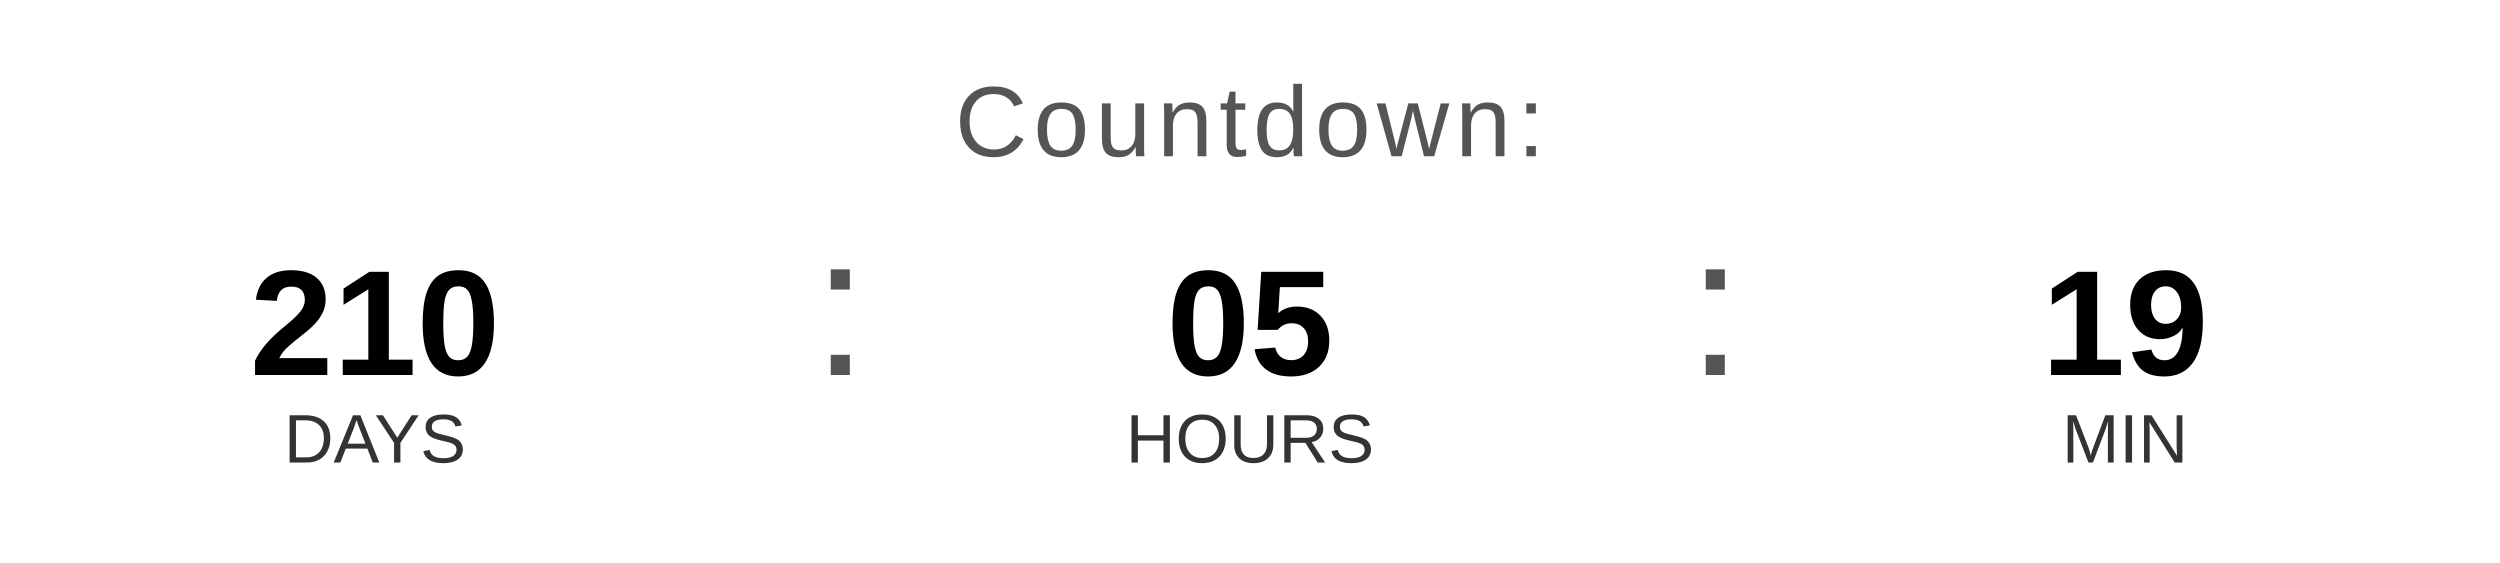
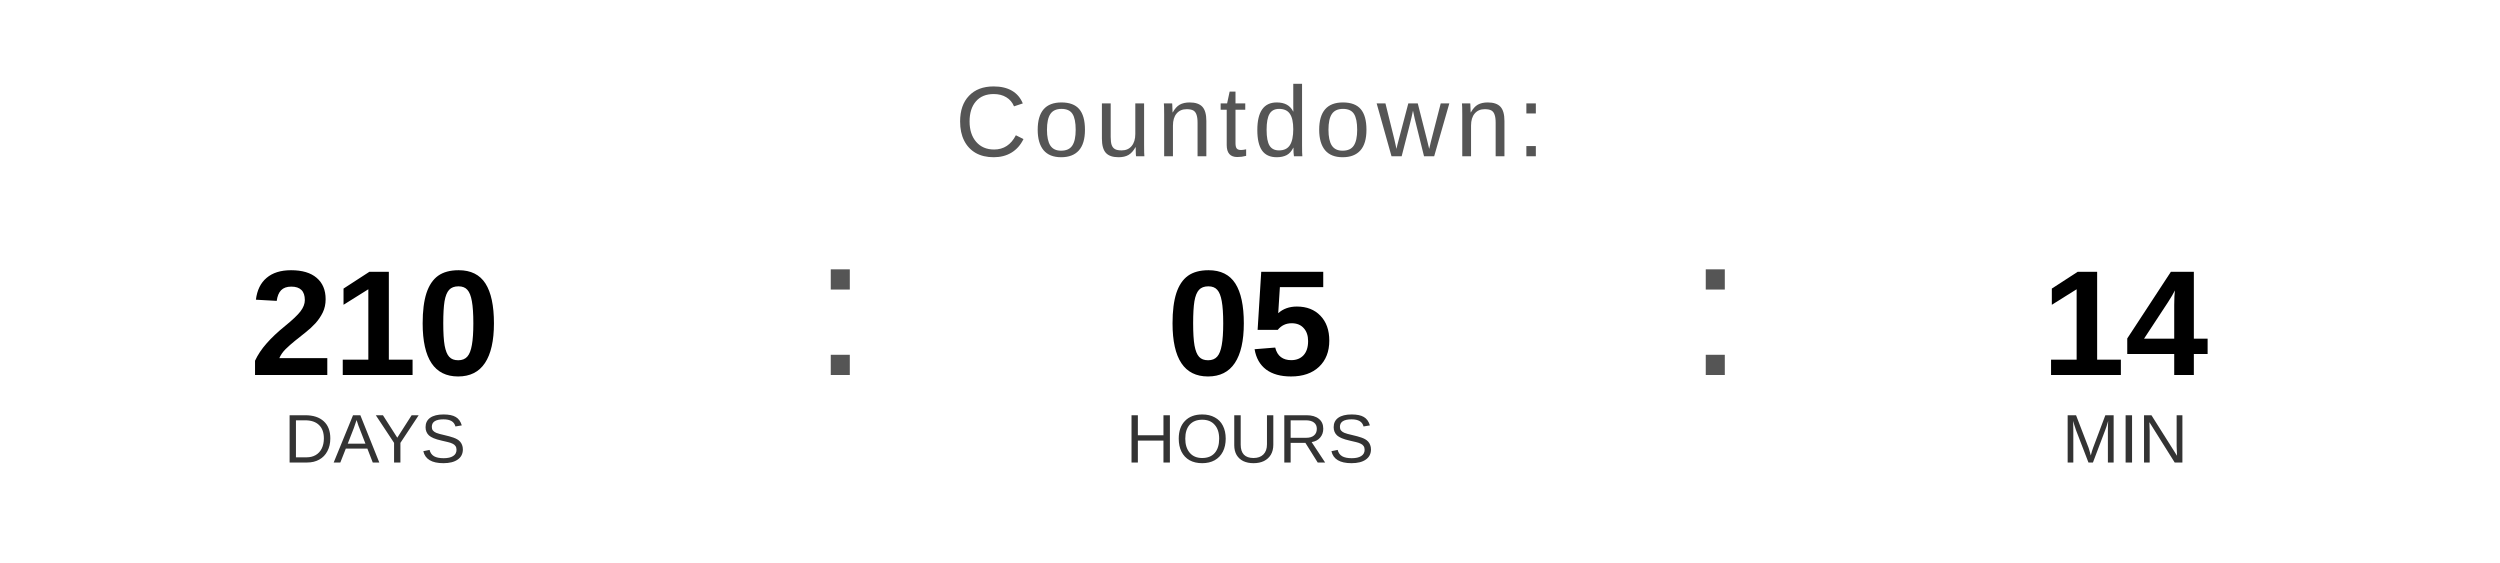
<svg xmlns="http://www.w3.org/2000/svg" width="400" height="90" viewBox="0 0 400 90">
  <text x="200" y="25" font-family="Arial, Helvetica, sans-serif" font-size="16" fill="#555555" text-anchor="middle" letter-spacing="1">
    Countdown:
  </text>
  <text x="60" y="60" font-family="Arial, Helvetica, sans-serif" font-size="24" font-weight="bold" fill="#000000" text-anchor="middle">210</text>
  <text x="60" y="74" font-family="Arial, Helvetica, sans-serif" font-size="11" fill="#333333" text-anchor="middle">DAYS</text>
  <text x="130" y="60" font-family="Arial, sans-serif" font-size="32" fill="#555555">:</text>
  <text x="200" y="60" font-family="Arial, Helvetica, sans-serif" font-size="24" font-weight="bold" fill="#000000" text-anchor="middle">05</text>
  <text x="200" y="74" font-family="Arial, Helvetica, sans-serif" font-size="11" fill="#333333" text-anchor="middle">HOURS</text>
  <text x="270" y="60" font-family="Arial, sans-serif" font-size="32" fill="#555555">:</text>
-   <text x="340" y="60" font-family="Arial, Helvetica, sans-serif" font-size="24" font-weight="bold" fill="#000000" text-anchor="middle">19</text>
+   <text x="340" y="60" font-family="Arial, Helvetica, sans-serif" font-size="24" font-weight="bold" fill="#000000" text-anchor="middle">14</text>
  <text x="340" y="74" font-family="Arial, Helvetica, sans-serif" font-size="11" fill="#333333" text-anchor="middle">MIN</text>
</svg>
